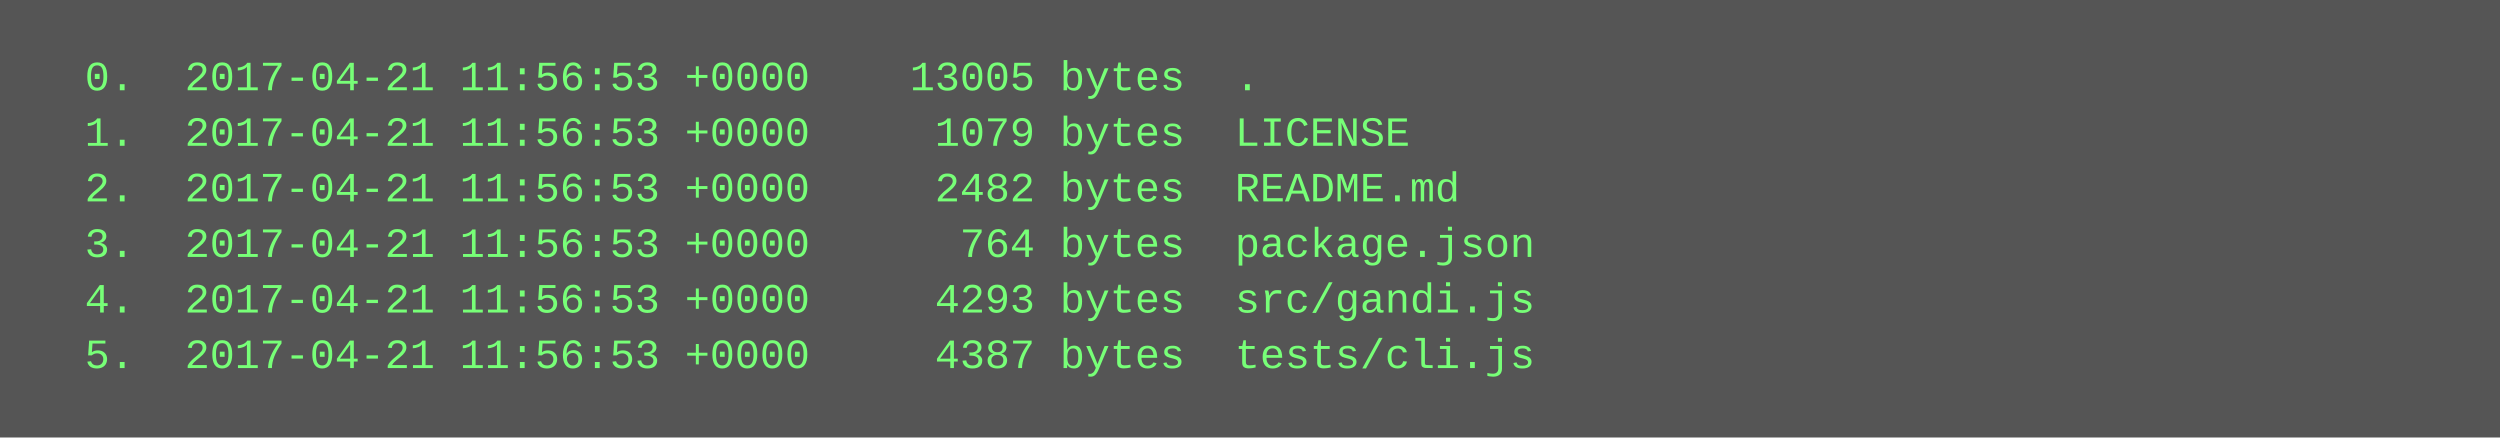
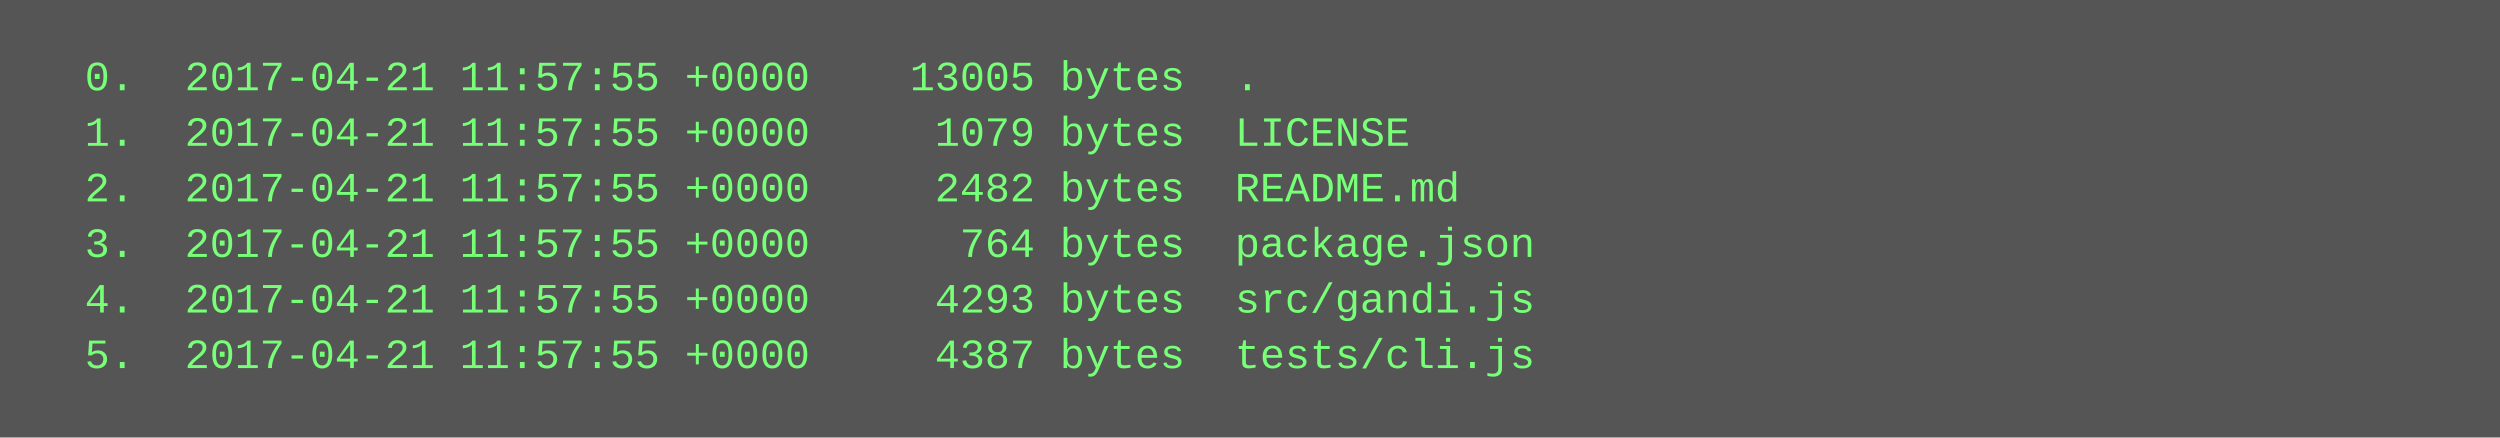
<svg xmlns="http://www.w3.org/2000/svg" height="126" width="720">
  <rect height="126" fill="#555" width="720" />
  <text fill="#7f7" font-family="Courier New" font-size="12" xml:space="preserve">
-     <tspan x="10" y="26">  0.  2017-04-21 11:56:53 +0000    13005 bytes  .</tspan>
-     <tspan x="10" y="42">  1.  2017-04-21 11:56:53 +0000     1079 bytes  LICENSE</tspan>
-     <tspan x="10" y="58">  2.  2017-04-21 11:56:53 +0000     2482 bytes  README.md</tspan>
-     <tspan x="10" y="74">  3.  2017-04-21 11:56:53 +0000      764 bytes  package.json</tspan>
-     <tspan x="10" y="90">  4.  2017-04-21 11:56:53 +0000     4293 bytes  src/gandi.js</tspan>
-     <tspan x="10" y="106">  5.  2017-04-21 11:56:53 +0000     4387 bytes  tests/cli.js</tspan>
+     <tspan x="10" y="26">  0.  2017-04-21 11:57:55 +0000    13005 bytes  .</tspan>
+     <tspan x="10" y="42">  1.  2017-04-21 11:57:55 +0000     1079 bytes  LICENSE</tspan>
+     <tspan x="10" y="58">  2.  2017-04-21 11:57:55 +0000     2482 bytes  README.md</tspan>
+     <tspan x="10" y="74">  3.  2017-04-21 11:57:55 +0000      764 bytes  package.json</tspan>
+     <tspan x="10" y="90">  4.  2017-04-21 11:57:55 +0000     4293 bytes  src/gandi.js</tspan>
+     <tspan x="10" y="106">  5.  2017-04-21 11:57:55 +0000     4387 bytes  tests/cli.js</tspan>
  </text>
</svg>
